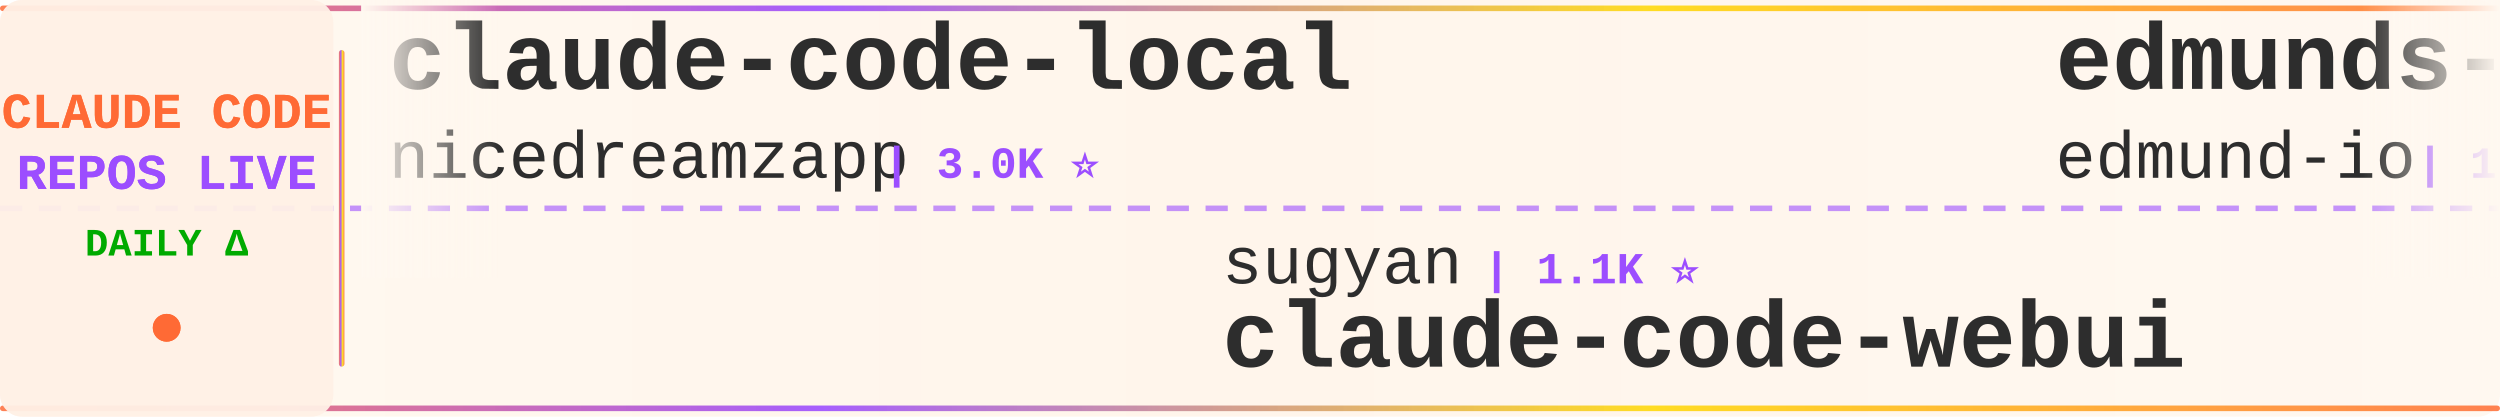
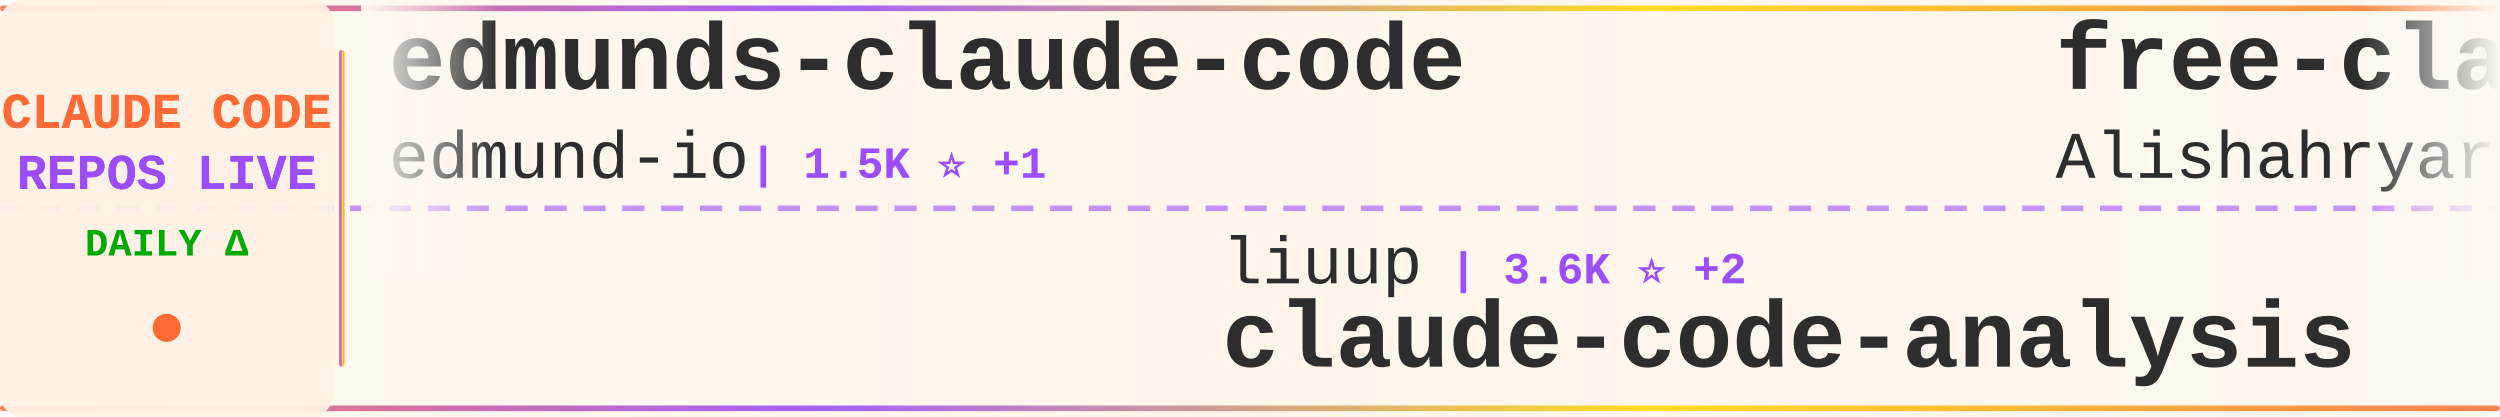
<svg xmlns="http://www.w3.org/2000/svg" width="900" height="150">
  <defs>
    <linearGradient id="tickerBg" x1="0%" y1="0%" x2="100%" y2="0%">
      <stop offset="0%" style="stop-color:#fff8f0;stop-opacity:0.98" />
      <stop offset="50%" style="stop-color:#fff5eb;stop-opacity:1" />
      <stop offset="100%" style="stop-color:#fff8f0;stop-opacity:0.98" />
    </linearGradient>
    <linearGradient id="borderGrad" x1="0%" y1="0%" x2="100%" y2="0%">
      <stop offset="0%" style="stop-color:#FF6B35;stop-opacity:0.85">
        <animate attributeName="stop-opacity" values="0.85;1;0.85" dur="2s" repeatCount="indefinite" />
      </stop>
      <stop offset="33%" style="stop-color:#9C4EFF;stop-opacity:0.9">
        <animate attributeName="stop-opacity" values="0.9;1;0.9" dur="2.2s" repeatCount="indefinite" />
      </stop>
      <stop offset="66%" style="stop-color:#FFD700;stop-opacity:0.85">
        <animate attributeName="stop-opacity" values="0.85;1;0.85" dur="1.8s" repeatCount="indefinite" />
      </stop>
      <stop offset="100%" style="stop-color:#FF6B35;stop-opacity:0.85">
        <animate attributeName="stop-opacity" values="0.85;1;0.85" dur="2s" repeatCount="indefinite" />
      </stop>
    </linearGradient>
    <filter id="textGlow">
      <feGaussianBlur stdDeviation="0.15" result="coloredBlur" />
      <feMerge>
        <feMergeNode in="coloredBlur" />
        <feMergeNode in="SourceGraphic" />
      </feMerge>
    </filter>
    <filter id="metricGlow">
      <feGaussianBlur stdDeviation="0.2" result="coloredBlur" />
      <feMerge>
        <feMergeNode in="coloredBlur" />
        <feMergeNode in="SourceGraphic" />
      </feMerge>
    </filter>
    <linearGradient id="leftFade" x1="0%" y1="0%" x2="100%" y2="0%">
      <stop offset="0%" style="stop-color:#fff8f0;stop-opacity:1" />
      <stop offset="100%" style="stop-color:#fff8f0;stop-opacity:0" />
    </linearGradient>
    <linearGradient id="rightFade" x1="0%" y1="0%" x2="100%" y2="0%">
      <stop offset="0%" style="stop-color:#fff8f0;stop-opacity:0" />
      <stop offset="100%" style="stop-color:#fff8f0;stop-opacity:1" />
    </linearGradient>
  </defs>
  <rect width="900" height="150" fill="url(#tickerBg)" rx="8" />
  <rect x="0" y="2" width="900" height="2" fill="url(#borderGrad)" rx="1" />
  <rect x="0" y="146" width="900" height="2" fill="url(#borderGrad)" rx="1" />
  <line x1="0" y1="75" x2="900" y2="75" stroke="#9C4EFF" stroke-width="2" stroke-dasharray="8 6" opacity="0.6" />
  <rect x="0" y="0" width="120" height="150" fill="#fff0e6" opacity="0.95" rx="8" />
  <text x="60" y="46" font-family="'Courier New', monospace" font-size="18" font-weight="bold" fill="#FF6B35" text-anchor="middle" filter="url(#textGlow)">
    CLAUDE CODE
  </text>
  <text x="60" y="68" font-family="'Courier New', monospace" font-size="18" font-weight="bold" fill="#9C4EFF" text-anchor="middle" filter="url(#textGlow)">
    REPOS LIVE
  </text>
  <text x="60" y="92" font-family="'Courier New', monospace" font-size="14" font-weight="bold" fill="#00aa00" text-anchor="middle">
    DAILY Δ
  </text>
  <circle cx="60" cy="118" r="5" fill="#FF6B35" filter="url(#metricGlow)">
    <animate attributeName="r" values="4;6;4" dur="1.5s" repeatCount="indefinite" />
    <animate attributeName="opacity" values="0.6;1;0.6" dur="1.5s" repeatCount="indefinite" />
  </circle>
  <rect x="122" y="18" width="2" height="114" fill="url(#borderGrad)" rx="1" />
  <clipPath id="tickerClip">
    <rect x="130" y="0" width="770" height="150" />
  </clipPath>
  <g clip-path="url(#tickerClip)">
    <g id="tickerItems">
      <animateTransform attributeName="transform" attributeType="XML" type="translate" from="0 0" to="-3000 0" dur="54s" repeatCount="indefinite" />
      <g transform="translate(0, 0)">
-         <text x="140" y="32" font-family="'Courier New', monospace" font-size="34" font-weight="bold" fill="#2d2d2d">claude-code-local</text>
-         <text x="140" y="64" font-family="'Courier New', monospace" font-size="24" font-weight="normal" fill="#2d2d2d" opacity="1.0">nicedreamzapp</text>
-         <text x="318" y="64" font-family="'Courier New', monospace" font-size="16" font-weight="bold" fill="#9C4EFF"> | 3.0K ⭐</text>
+         <text x="140" y="32" font-family="'Courier New', monospace" font-size="34" font-weight="bold" fill="#2d2d2d">edmunds-claude-code</text>
+         <text x="140" y="64" font-family="'Courier New', monospace" font-size="24" font-weight="normal" fill="#2d2d2d" opacity="1.0">edmund-io</text>
+         <text x="270" y="64" font-family="'Courier New', monospace" font-size="16" font-weight="bold" fill="#9C4EFF"> | 1.5K ⭐ +1</text>
      </g>
      <g transform="translate(300, 0)">
-         <text x="140" y="102" font-family="'Courier New', monospace" font-size="24" font-weight="normal" fill="#2d2d2d" opacity="1.0">sugyan</text>
-         <text x="234" y="102" font-family="'Courier New', monospace" font-size="16" font-weight="bold" fill="#9C4EFF"> | 1.1K ⭐</text>
-         <text x="140" y="132" font-family="'Courier New', monospace" font-size="34" font-weight="bold" fill="#2d2d2d">claude-code-webui</text>
+         <text x="140" y="102" font-family="'Courier New', monospace" font-size="24" font-weight="normal" fill="#2d2d2d" opacity="1.0">liuup</text>
+         <text x="222" y="102" font-family="'Courier New', monospace" font-size="16" font-weight="bold" fill="#9C4EFF"> | 3.6K ⭐ +2</text>
+         <text x="140" y="132" font-family="'Courier New', monospace" font-size="34" font-weight="bold" fill="#2d2d2d">claude-code-analysis</text>
      </g>
      <g transform="translate(600, 0)">
+         <text x="140" y="32" font-family="'Courier New', monospace" font-size="34" font-weight="bold" fill="#2d2d2d">free-claude-code</text>
+         <text x="140" y="64" font-family="'Courier New', monospace" font-size="24" font-weight="normal" fill="#2d2d2d" opacity="1.0">Alishahryar1</text>
+         <text x="306" y="64" font-family="'Courier New', monospace" font-size="16" font-weight="bold" fill="#9C4EFF"> | 41.8K ⭐ +19</text>
+       </g>
+       <g transform="translate(900, 0)">
+         <text x="140" y="102" font-family="'Courier New', monospace" font-size="24" font-weight="normal" fill="#2d2d2d" opacity="1.0">oboard</text>
+         <text x="234" y="102" font-family="'Courier New', monospace" font-size="16" font-weight="bold" fill="#9C4EFF"> | 3.3K ⭐ +1</text>
+         <text x="140" y="132" font-family="'Courier New', monospace" font-size="34" font-weight="bold" fill="#2d2d2d">claude-code-rev</text>
+       </g>
+       <g transform="translate(1200, 0)">
+         <text x="140" y="32" font-family="'Courier New', monospace" font-size="34" font-weight="bold" fill="#2d2d2d">claude-code-tips</text>
+         <text x="140" y="64" font-family="'Courier New', monospace" font-size="24" font-weight="normal" fill="#2d2d2d" opacity="1.0">ykdojo</text>
+         <text x="234" y="64" font-family="'Courier New', monospace" font-size="16" font-weight="bold" fill="#9C4EFF"> | 9.4K ⭐ +2</text>
+       </g>
+       <g transform="translate(1500, 0)">
+         <text x="140" y="102" font-family="'Courier New', monospace" font-size="24" font-weight="normal" fill="#2d2d2d" opacity="1.0">ding113</text>
+         <text x="246" y="102" font-family="'Courier New', monospace" font-size="16" font-weight="bold" fill="#9C4EFF"> | 3.3K ⭐ +1</text>
+         <text x="140" y="132" font-family="'Courier New', monospace" font-size="34" font-weight="bold" fill="#2d2d2d">claude-code-hub</text>
+       </g>
+       <g transform="translate(1800, 0)">
+         <text x="140" y="32" font-family="'Courier New', monospace" font-size="34" font-weight="bold" fill="#2d2d2d">my-claude-code-setup</text>
+         <text x="140" y="64" font-family="'Courier New', monospace" font-size="24" font-weight="normal" fill="#2d2d2d" opacity="1.0">centminmod</text>
+         <text x="282" y="64" font-family="'Courier New', monospace" font-size="16" font-weight="bold" fill="#9C4EFF"> | 2.5K ⭐</text>
+       </g>
+       <g transform="translate(2100, 0)">
+         <text x="140" y="102" font-family="'Courier New', monospace" font-size="24" font-weight="normal" fill="#2d2d2d" opacity="1.0">OrcaWhisper</text>
+         <text x="294" y="102" font-family="'Courier New', monospace" font-size="16" font-weight="bold" fill="#9C4EFF"> | 86 ⭐</text>
+         <text x="140" y="132" font-family="'Courier New', monospace" font-size="34" font-weight="bold" fill="#2d2d2d">Claude-Code</text>
+       </g>
+       <g transform="translate(2400, 0)">
+         <text x="140" y="32" font-family="'Courier New', monospace" font-size="34" font-weight="bold" fill="#2d2d2d">claude-code-from-scratch</text>
+         <text x="140" y="64" font-family="'Courier New', monospace" font-size="24" font-weight="normal" fill="#2d2d2d" opacity="1.0">Windy3f3f3f3f</text>
+         <text x="318" y="64" font-family="'Courier New', monospace" font-size="16" font-weight="bold" fill="#9C4EFF"> | 2.5K ⭐</text>
+       </g>
+       <g transform="translate(2700, 0)">
+         <text x="140" y="102" font-family="'Courier New', monospace" font-size="24" font-weight="normal" fill="#2d2d2d" opacity="1.0">VoltAgent</text>
+         <text x="270" y="102" font-family="'Courier New', monospace" font-size="16" font-weight="bold" fill="#9C4EFF"> | 23.6K ⭐ +7</text>
+         <text x="140" y="132" font-family="'Courier New', monospace" font-size="34" font-weight="bold" fill="#2d2d2d">awesome-claude-code-suba...</text>
+       </g>
+       <g transform="translate(3000, 0)">
        <text x="140" y="32" font-family="'Courier New', monospace" font-size="34" font-weight="bold" fill="#2d2d2d">edmunds-claude-code</text>
        <text x="140" y="64" font-family="'Courier New', monospace" font-size="24" font-weight="normal" fill="#2d2d2d" opacity="1.0">edmund-io</text>
-         <text x="270" y="64" font-family="'Courier New', monospace" font-size="16" font-weight="bold" fill="#9C4EFF"> | 1.5K ⭐</text>
+         <text x="270" y="64" font-family="'Courier New', monospace" font-size="16" font-weight="bold" fill="#9C4EFF"> | 1.5K ⭐ +1</text>
      </g>
-       <g transform="translate(900, 0)">
-         <text x="140" y="102" font-family="'Courier New', monospace" font-size="24" font-weight="normal" fill="#2d2d2d" opacity="1.0">ghuntley</text>
-         <text x="258" y="102" font-family="'Courier New', monospace" font-size="16" font-weight="bold" fill="#9C4EFF"> | 986 ⭐</text>
-         <text x="140" y="132" font-family="'Courier New', monospace" font-size="34" font-weight="bold" fill="#2d2d2d">claude-code-source-code-...</text>
+       <g transform="translate(3300, 0)">
+         <text x="140" y="102" font-family="'Courier New', monospace" font-size="24" font-weight="normal" fill="#2d2d2d" opacity="1.0">liuup</text>
+         <text x="222" y="102" font-family="'Courier New', monospace" font-size="16" font-weight="bold" fill="#9C4EFF"> | 3.6K ⭐ +2</text>
+         <text x="140" y="132" font-family="'Courier New', monospace" font-size="34" font-weight="bold" fill="#2d2d2d">claude-code-analysis</text>
      </g>
-       <g transform="translate(1200, 0)">
-         <text x="140" y="32" font-family="'Courier New', monospace" font-size="34" font-weight="bold" fill="#2d2d2d">pi-vs-claude-code</text>
-         <text x="140" y="64" font-family="'Courier New', monospace" font-size="24" font-weight="normal" fill="#2d2d2d" opacity="1.0">disler</text>
-         <text x="234" y="64" font-family="'Courier New', monospace" font-size="16" font-weight="bold" fill="#9C4EFF"> | 1.5K ⭐</text>
-       </g>
-       <g transform="translate(1500, 0)">
-         <text x="140" y="102" font-family="'Courier New', monospace" font-size="24" font-weight="normal" fill="#2d2d2d" opacity="1.0">LING71671</text>
-         <text x="270" y="102" font-family="'Courier New', monospace" font-size="16" font-weight="bold" fill="#9C4EFF"> | 927 ⭐</text>
-         <text x="140" y="132" font-family="'Courier New', monospace" font-size="34" font-weight="bold" fill="#2d2d2d">Open-ClaudeCode</text>
-       </g>
-       <g transform="translate(1800, 0)">
-         <text x="140" y="32" font-family="'Courier New', monospace" font-size="34" font-weight="bold" fill="#2d2d2d">claude_codex_bridge</text>
-         <text x="140" y="64" font-family="'Courier New', monospace" font-size="24" font-weight="normal" fill="#2d2d2d" opacity="1.0">SeemSeam</text>
-         <text x="258" y="64" font-family="'Courier New', monospace" font-size="16" font-weight="bold" fill="#9C4EFF"> | 3.3K ⭐ +1</text>
-       </g>
-       <g transform="translate(2100, 0)">
-         <text x="140" y="102" font-family="'Courier New', monospace" font-size="24" font-weight="normal" fill="#2d2d2d" opacity="1.0">centminmod</text>
-         <text x="282" y="102" font-family="'Courier New', monospace" font-size="16" font-weight="bold" fill="#9C4EFF"> | 2.5K ⭐</text>
-         <text x="140" y="132" font-family="'Courier New', monospace" font-size="34" font-weight="bold" fill="#2d2d2d">my-claude-code-setup</text>
-       </g>
-       <g transform="translate(2400, 0)">
+       <g transform="translate(3600, 0)">
        <text x="140" y="32" font-family="'Courier New', monospace" font-size="34" font-weight="bold" fill="#2d2d2d">free-claude-code</text>
        <text x="140" y="64" font-family="'Courier New', monospace" font-size="24" font-weight="normal" fill="#2d2d2d" opacity="1.0">Alishahryar1</text>
-         <text x="306" y="64" font-family="'Courier New', monospace" font-size="16" font-weight="bold" fill="#9C4EFF"> | 41.7K ⭐ +21</text>
-       </g>
-       <g transform="translate(2700, 0)">
-         <text x="140" y="102" font-family="'Courier New', monospace" font-size="24" font-weight="normal" fill="#2d2d2d" opacity="1.0">ykdojo</text>
-         <text x="234" y="102" font-family="'Courier New', monospace" font-size="16" font-weight="bold" fill="#9C4EFF"> | 9.4K ⭐ +3</text>
-         <text x="140" y="132" font-family="'Courier New', monospace" font-size="34" font-weight="bold" fill="#2d2d2d">claude-code-tips</text>
-       </g>
-       <g transform="translate(3000, 0)">
-         <text x="140" y="32" font-family="'Courier New', monospace" font-size="34" font-weight="bold" fill="#2d2d2d">claude-code-local</text>
-         <text x="140" y="64" font-family="'Courier New', monospace" font-size="24" font-weight="normal" fill="#2d2d2d" opacity="1.0">nicedreamzapp</text>
-         <text x="318" y="64" font-family="'Courier New', monospace" font-size="16" font-weight="bold" fill="#9C4EFF"> | 3.0K ⭐</text>
-       </g>
-       <g transform="translate(3300, 0)">
-         <text x="140" y="102" font-family="'Courier New', monospace" font-size="24" font-weight="normal" fill="#2d2d2d" opacity="1.0">sugyan</text>
-         <text x="234" y="102" font-family="'Courier New', monospace" font-size="16" font-weight="bold" fill="#9C4EFF"> | 1.1K ⭐</text>
-         <text x="140" y="132" font-family="'Courier New', monospace" font-size="34" font-weight="bold" fill="#2d2d2d">claude-code-webui</text>
-       </g>
-       <g transform="translate(3600, 0)">
-         <text x="140" y="32" font-family="'Courier New', monospace" font-size="34" font-weight="bold" fill="#2d2d2d">edmunds-claude-code</text>
-         <text x="140" y="64" font-family="'Courier New', monospace" font-size="24" font-weight="normal" fill="#2d2d2d" opacity="1.0">edmund-io</text>
-         <text x="270" y="64" font-family="'Courier New', monospace" font-size="16" font-weight="bold" fill="#9C4EFF"> | 1.5K ⭐</text>
+         <text x="306" y="64" font-family="'Courier New', monospace" font-size="16" font-weight="bold" fill="#9C4EFF"> | 41.8K ⭐ +19</text>
      </g>
      <g transform="translate(3900, 0)">
-         <text x="140" y="102" font-family="'Courier New', monospace" font-size="24" font-weight="normal" fill="#2d2d2d" opacity="1.0">ghuntley</text>
-         <text x="258" y="102" font-family="'Courier New', monospace" font-size="16" font-weight="bold" fill="#9C4EFF"> | 986 ⭐</text>
-         <text x="140" y="132" font-family="'Courier New', monospace" font-size="34" font-weight="bold" fill="#2d2d2d">claude-code-source-code-...</text>
+         <text x="140" y="102" font-family="'Courier New', monospace" font-size="24" font-weight="normal" fill="#2d2d2d" opacity="1.0">oboard</text>
+         <text x="234" y="102" font-family="'Courier New', monospace" font-size="16" font-weight="bold" fill="#9C4EFF"> | 3.3K ⭐ +1</text>
+         <text x="140" y="132" font-family="'Courier New', monospace" font-size="34" font-weight="bold" fill="#2d2d2d">claude-code-rev</text>
      </g>
    </g>
  </g>
  <rect x="130" y="0" width="50" height="100" fill="url(#leftFade)" />
  <rect x="850" y="0" width="50" height="100" fill="url(#rightFade)" />
</svg>
